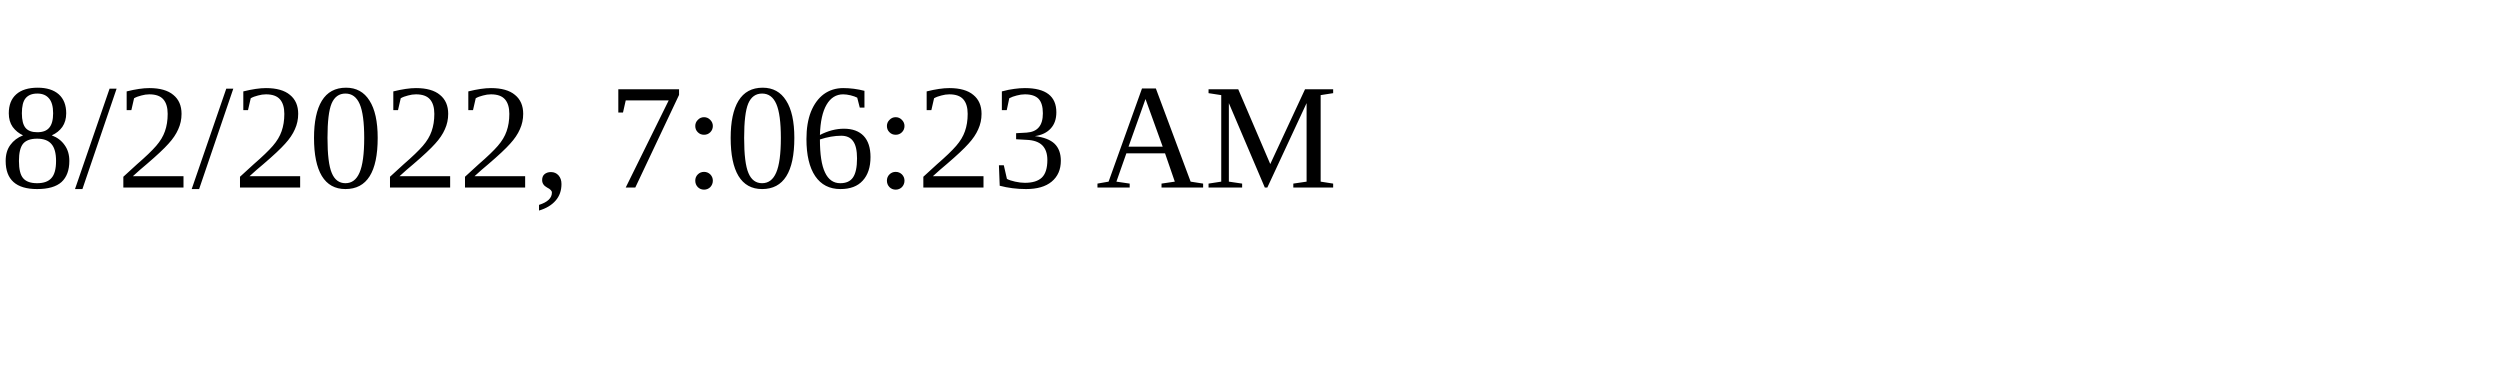
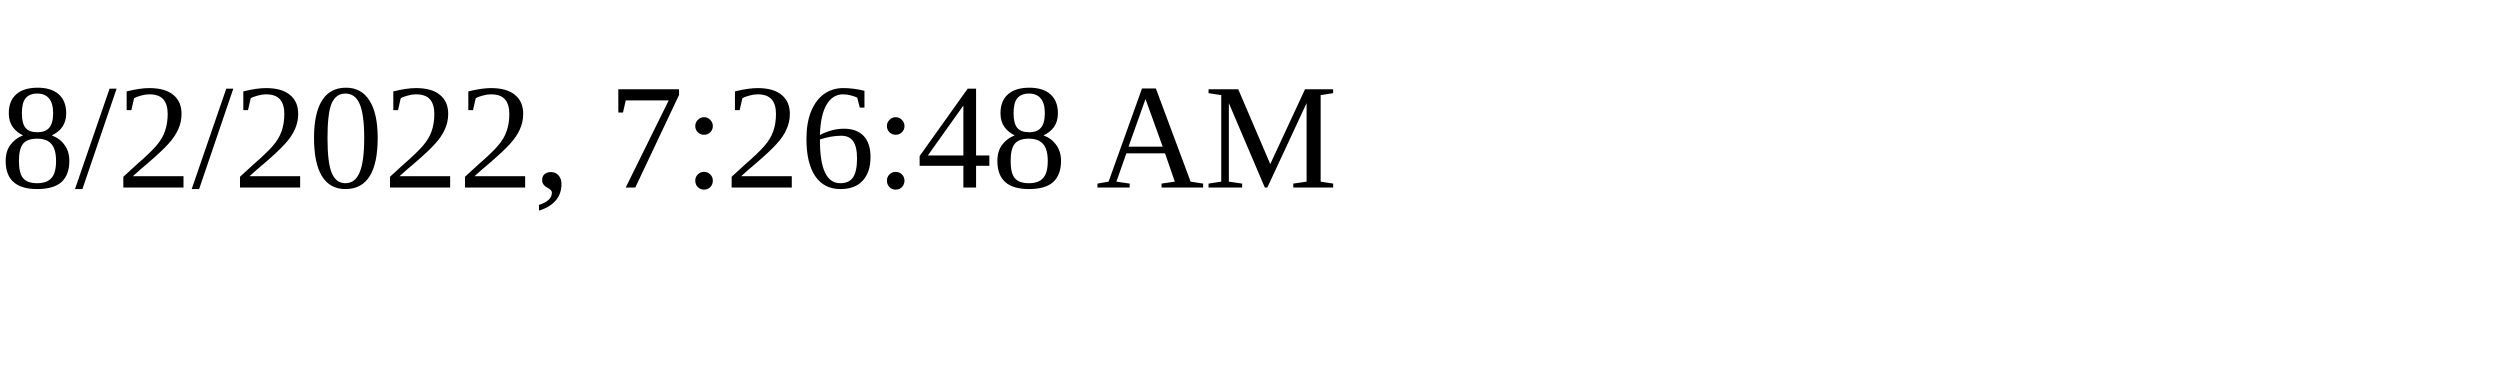
<svg xmlns="http://www.w3.org/2000/svg" height="30" width="200">
-   <text x="0" y="15">8/2/2022, 7:06:23 AM</text>
+   <text x="0" y="15">8/2/2022, 7:26:48 AM</text>
</svg>
